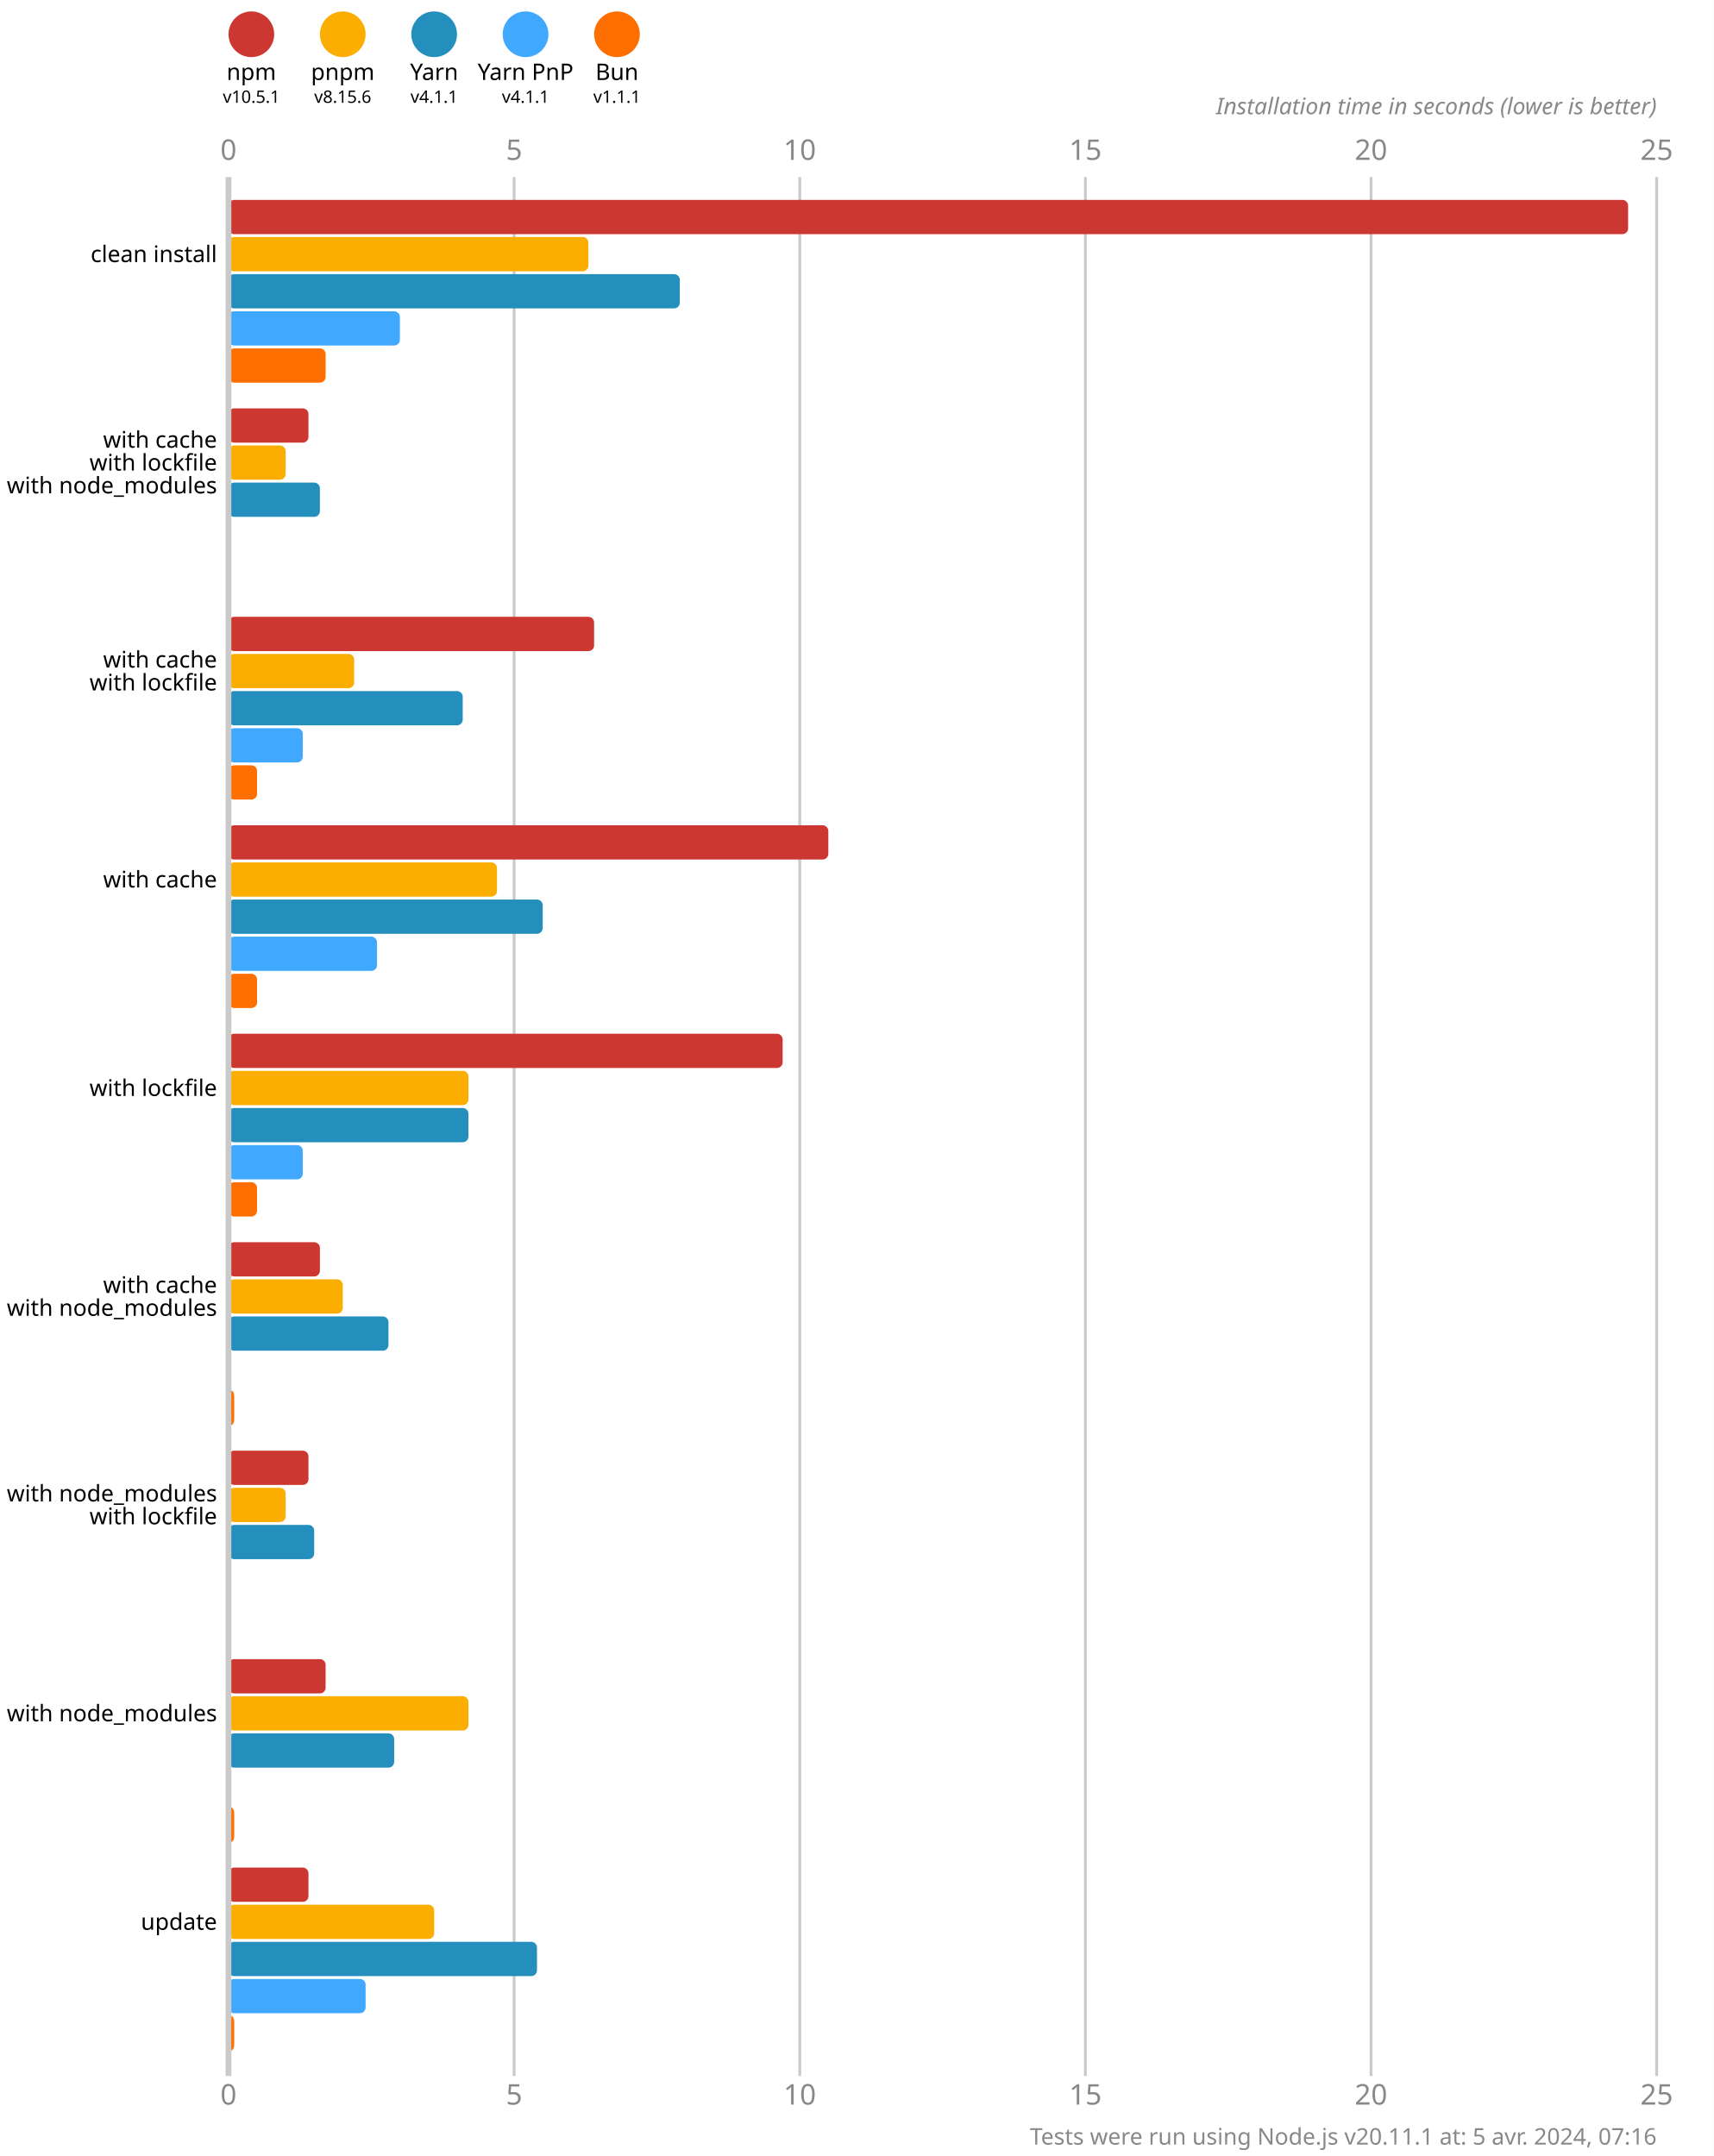
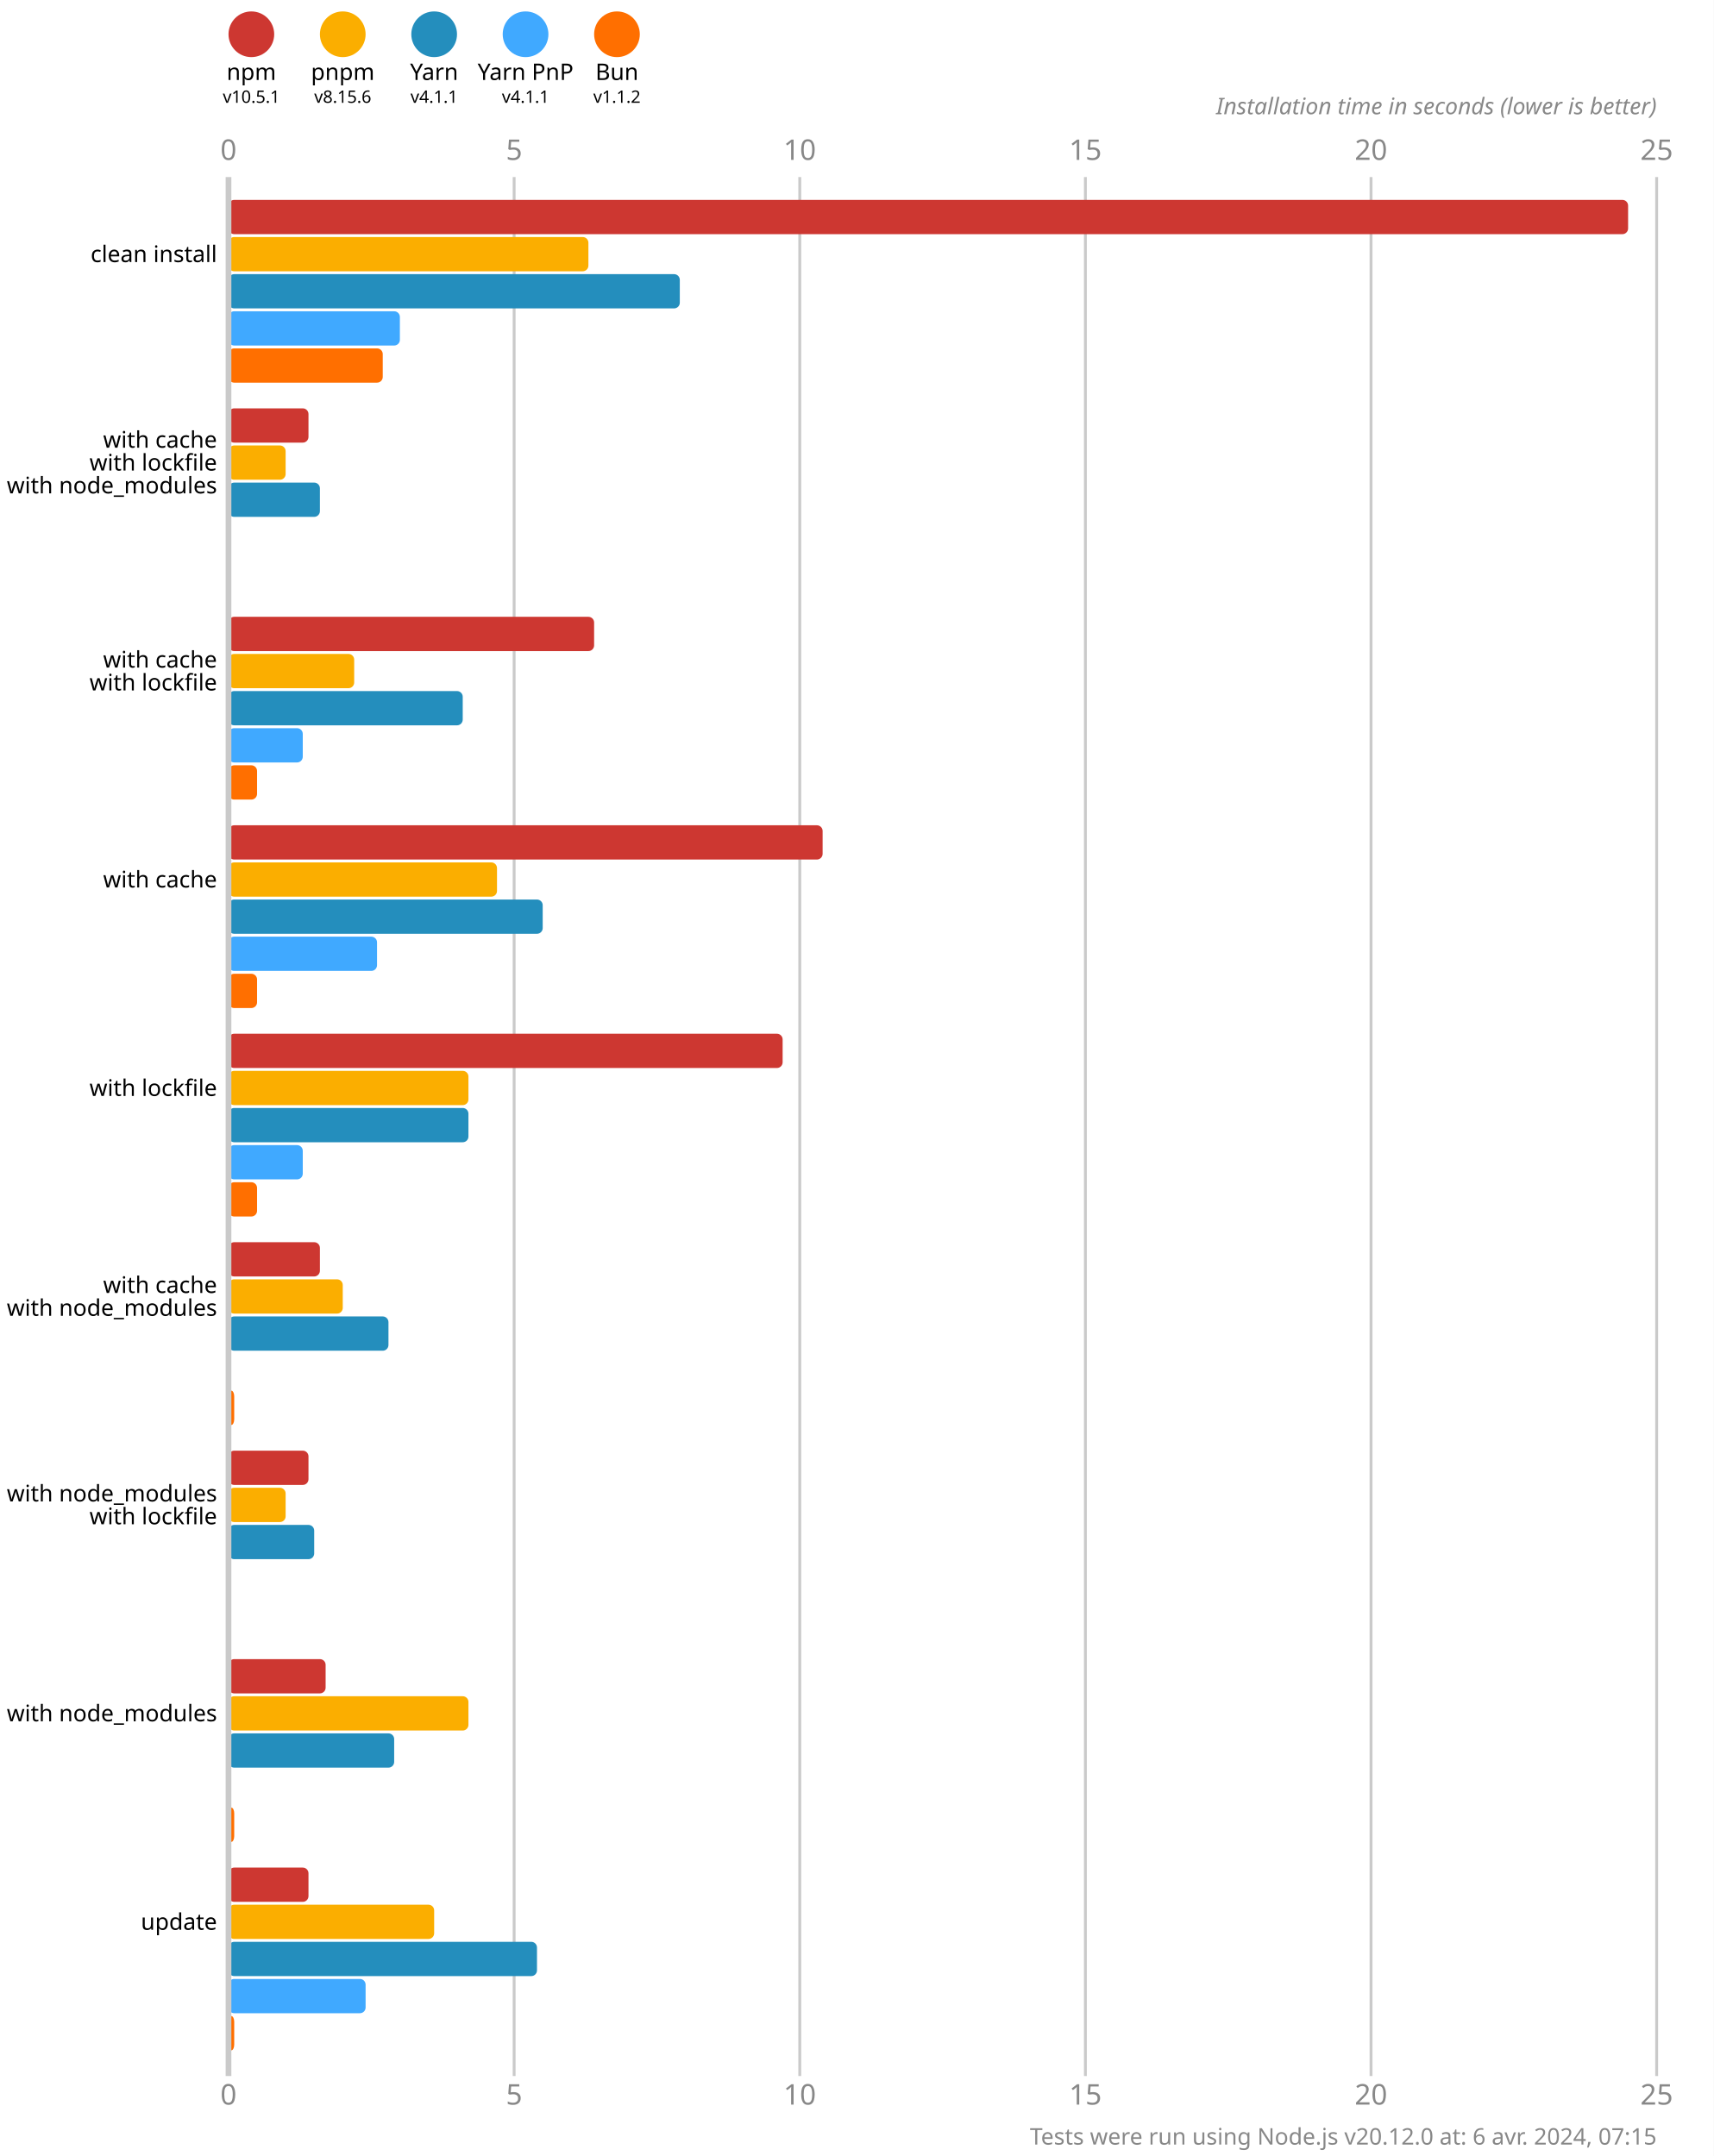
<svg xmlns="http://www.w3.org/2000/svg" version="1.1" viewBox="0 0 300 377.5">
  <style>
    .font { font-family: sans-serif; }
    .s3 { font-size: 3px; }
    .s4 { font-size: 4px; }
    .s5 { font-size: 5px; }
    .line { stroke: #cacaca; }
    .width { stroke-width: 0.5; }
    .text { fill: #888; }
  </style>
  <rect x="0" y="0" width="300" height="377.5" fill="#fff" />
  <circle cx="44" cy="6" r="4" fill="#cd3731" />
  <text x="44" y="14" class="font s4" text-anchor="middle">npm</text>
  <text x="44" y="18" class="font s3" text-anchor="middle">v10.5.1</text>
  <circle cx="60" cy="6" r="4" fill="#fbae00" />
  <text x="60" y="14" class="font s4" text-anchor="middle">pnpm</text>
  <text x="60" y="18" class="font s3" text-anchor="middle">v8.15.6</text>
  <circle cx="76" cy="6" r="4" fill="#248ebd" />
  <text x="76" y="14" class="font s4" text-anchor="middle">Yarn</text>
  <text x="76" y="18" class="font s3" text-anchor="middle">v4.1.1</text>
  <circle cx="92" cy="6" r="4" fill="#40a9ff" />
  <text x="92" y="14" class="font s4" text-anchor="middle">Yarn PnP</text>
  <text x="92" y="18" class="font s3" text-anchor="middle">v4.1.1</text>
  <circle cx="108" cy="6" r="4" fill="#ff6f00" />
  <text x="108" y="14" class="font s4" text-anchor="middle">Bun</text>
-   <text x="108" y="18" class="font s3" text-anchor="middle">v1.1.1</text>
+   <text x="108" y="18" class="font s3" text-anchor="middle">v1.1.2</text>
  <text x="40" y="28" class="font s5 text" text-anchor="middle">0</text>
  <text x="40" y="368.5" class="font s5 text" text-anchor="middle">0</text>
  <line x1="90" y1="31" x2="90" y2="363.5" class="line width" />
  <text x="90" y="28" class="font s5 text" text-anchor="middle">5</text>
  <text x="90" y="368.5" class="font s5 text" text-anchor="middle">5</text>
  <line x1="140" y1="31" x2="140" y2="363.5" class="line width" />
  <text x="140" y="28" class="font s5 text" text-anchor="middle">10</text>
  <text x="140" y="368.5" class="font s5 text" text-anchor="middle">10</text>
  <line x1="190" y1="31" x2="190" y2="363.5" class="line width" />
  <text x="190" y="28" class="font s5 text" text-anchor="middle">15</text>
  <text x="190" y="368.5" class="font s5 text" text-anchor="middle">15</text>
  <line x1="240" y1="31" x2="240" y2="363.5" class="line width" />
  <text x="240" y="28" class="font s5 text" text-anchor="middle">20</text>
  <text x="240" y="368.5" class="font s5 text" text-anchor="middle">20</text>
  <line x1="290" y1="31" x2="290" y2="363.5" class="line width" />
  <text x="290" y="28" class="font s5 text" text-anchor="middle">25</text>
  <text x="290" y="368.5" class="font s5 text" text-anchor="middle">25</text>
  <text x="290" y="20" class="font s4 text" font-style="italic" text-anchor="end">Installation time in seconds (lower is better)</text>
  <rect x="40" y="35" width="245" height="6" fill="#cd3731" rx="1" ry="1" />
  <rect x="40" y="41.5" width="63" height="6" fill="#fbae00" rx="1" ry="1" />
  <rect x="40" y="48" width="79" height="6" fill="#248ebd" rx="1" ry="1" />
  <rect x="40" y="54.5" width="30" height="6" fill="#40a9ff" rx="1" ry="1" />
-   <rect x="40" y="61" width="17" height="6" fill="#ff6f00" rx="1" ry="1" />
+   <rect x="40" y="61" width="27" height="6" fill="#ff6f00" rx="1" ry="1" />
  <rect x="40" y="71.5" width="14" height="6" fill="#cd3731" rx="1" ry="1" />
  <rect x="40" y="78" width="10" height="6" fill="#fbae00" rx="1" ry="1" />
  <rect x="40" y="84.5" width="16" height="6" fill="#248ebd" rx="1" ry="1" />
  <rect x="40" y="91" width="0" height="6" fill="#40a9ff" rx="1" ry="1" />
  <rect x="40" y="97.5" width="0" height="6" fill="#ff6f00" rx="1" ry="1" />
  <rect x="40" y="108" width="64" height="6" fill="#cd3731" rx="1" ry="1" />
  <rect x="40" y="114.5" width="22" height="6" fill="#fbae00" rx="1" ry="1" />
  <rect x="40" y="121" width="41" height="6" fill="#248ebd" rx="1" ry="1" />
  <rect x="40" y="127.5" width="13" height="6" fill="#40a9ff" rx="1" ry="1" />
  <rect x="40" y="134" width="5" height="6" fill="#ff6f00" rx="1" ry="1" />
-   <rect x="40" y="144.5" width="105" height="6" fill="#cd3731" rx="1" ry="1" />
+   <rect x="40" y="144.5" width="104" height="6" fill="#cd3731" rx="1" ry="1" />
  <rect x="40" y="151" width="47" height="6" fill="#fbae00" rx="1" ry="1" />
  <rect x="40" y="157.5" width="55" height="6" fill="#248ebd" rx="1" ry="1" />
  <rect x="40" y="164" width="26" height="6" fill="#40a9ff" rx="1" ry="1" />
  <rect x="40" y="170.5" width="5" height="6" fill="#ff6f00" rx="1" ry="1" />
  <rect x="40" y="181" width="97" height="6" fill="#cd3731" rx="1" ry="1" />
  <rect x="40" y="187.5" width="42" height="6" fill="#fbae00" rx="1" ry="1" />
  <rect x="40" y="194" width="42" height="6" fill="#248ebd" rx="1" ry="1" />
  <rect x="40" y="200.5" width="13" height="6" fill="#40a9ff" rx="1" ry="1" />
  <rect x="40" y="207" width="5" height="6" fill="#ff6f00" rx="1" ry="1" />
  <rect x="40" y="217.5" width="16" height="6" fill="#cd3731" rx="1" ry="1" />
  <rect x="40" y="224" width="20" height="6" fill="#fbae00" rx="1" ry="1" />
  <rect x="40" y="230.5" width="28" height="6" fill="#248ebd" rx="1" ry="1" />
  <rect x="40" y="237" width="0" height="6" fill="#40a9ff" rx="1" ry="1" />
  <rect x="40" y="243.5" width="1" height="6" fill="#ff6f00" rx="1" ry="1" />
  <rect x="40" y="254" width="14" height="6" fill="#cd3731" rx="1" ry="1" />
  <rect x="40" y="260.5" width="10" height="6" fill="#fbae00" rx="1" ry="1" />
  <rect x="40" y="267" width="15" height="6" fill="#248ebd" rx="1" ry="1" />
  <rect x="40" y="273.5" width="0" height="6" fill="#40a9ff" rx="1" ry="1" />
  <rect x="40" y="280" width="0" height="6" fill="#ff6f00" rx="1" ry="1" />
  <rect x="40" y="290.5" width="17" height="6" fill="#cd3731" rx="1" ry="1" />
  <rect x="40" y="297" width="42" height="6" fill="#fbae00" rx="1" ry="1" />
  <rect x="40" y="303.5" width="29" height="6" fill="#248ebd" rx="1" ry="1" />
  <rect x="40" y="310" width="0" height="6" fill="#40a9ff" rx="1" ry="1" />
  <rect x="40" y="316.5" width="1" height="6" fill="#ff6f00" rx="1" ry="1" />
  <rect x="40" y="327" width="14" height="6" fill="#cd3731" rx="1" ry="1" />
  <rect x="40" y="333.5" width="36" height="6" fill="#fbae00" rx="1" ry="1" />
  <rect x="40" y="340" width="54" height="6" fill="#248ebd" rx="1" ry="1" />
  <rect x="40" y="346.5" width="24" height="6" fill="#40a9ff" rx="1" ry="1" />
  <rect x="40" y="353" width="1" height="6" fill="#ff6f00" rx="1" ry="1" />
  <line x1="40" y1="31" x2="40" y2="363.5" class="line" />
  <text x="38" y="44.5" class="font s4" dominant-baseline="middle" text-anchor="end">clean install</text>
  <text x="38" y="77" class="font s4" dominant-baseline="middle" text-anchor="end">with cache</text>
  <text x="38" y="81" class="font s4" dominant-baseline="middle" text-anchor="end">with lockfile</text>
  <text x="38" y="85" class="font s4" dominant-baseline="middle" text-anchor="end">with node_modules</text>
  <text x="38" y="115.5" class="font s4" dominant-baseline="middle" text-anchor="end">with cache</text>
  <text x="38" y="119.5" class="font s4" dominant-baseline="middle" text-anchor="end">with lockfile</text>
  <text x="38" y="154" class="font s4" dominant-baseline="middle" text-anchor="end">with cache</text>
  <text x="38" y="190.5" class="font s4" dominant-baseline="middle" text-anchor="end">with lockfile</text>
  <text x="38" y="225" class="font s4" dominant-baseline="middle" text-anchor="end">with cache</text>
  <text x="38" y="229" class="font s4" dominant-baseline="middle" text-anchor="end">with node_modules</text>
  <text x="38" y="261.5" class="font s4" dominant-baseline="middle" text-anchor="end">with node_modules</text>
  <text x="38" y="265.5" class="font s4" dominant-baseline="middle" text-anchor="end">with lockfile</text>
  <text x="38" y="300" class="font s4" dominant-baseline="middle" text-anchor="end">with node_modules</text>
  <text x="38" y="336.5" class="font s4" dominant-baseline="middle" text-anchor="end">update</text>
-   <text x="290" y="375.5" class="font s4 text" text-anchor="end">Tests were run using Node.js v20.11.1 at: 5 avr. 2024, 07:16</text>
+   <text x="290" y="375.5" class="font s4 text" text-anchor="end">Tests were run using Node.js v20.12.0 at: 6 avr. 2024, 07:15</text>
</svg>
